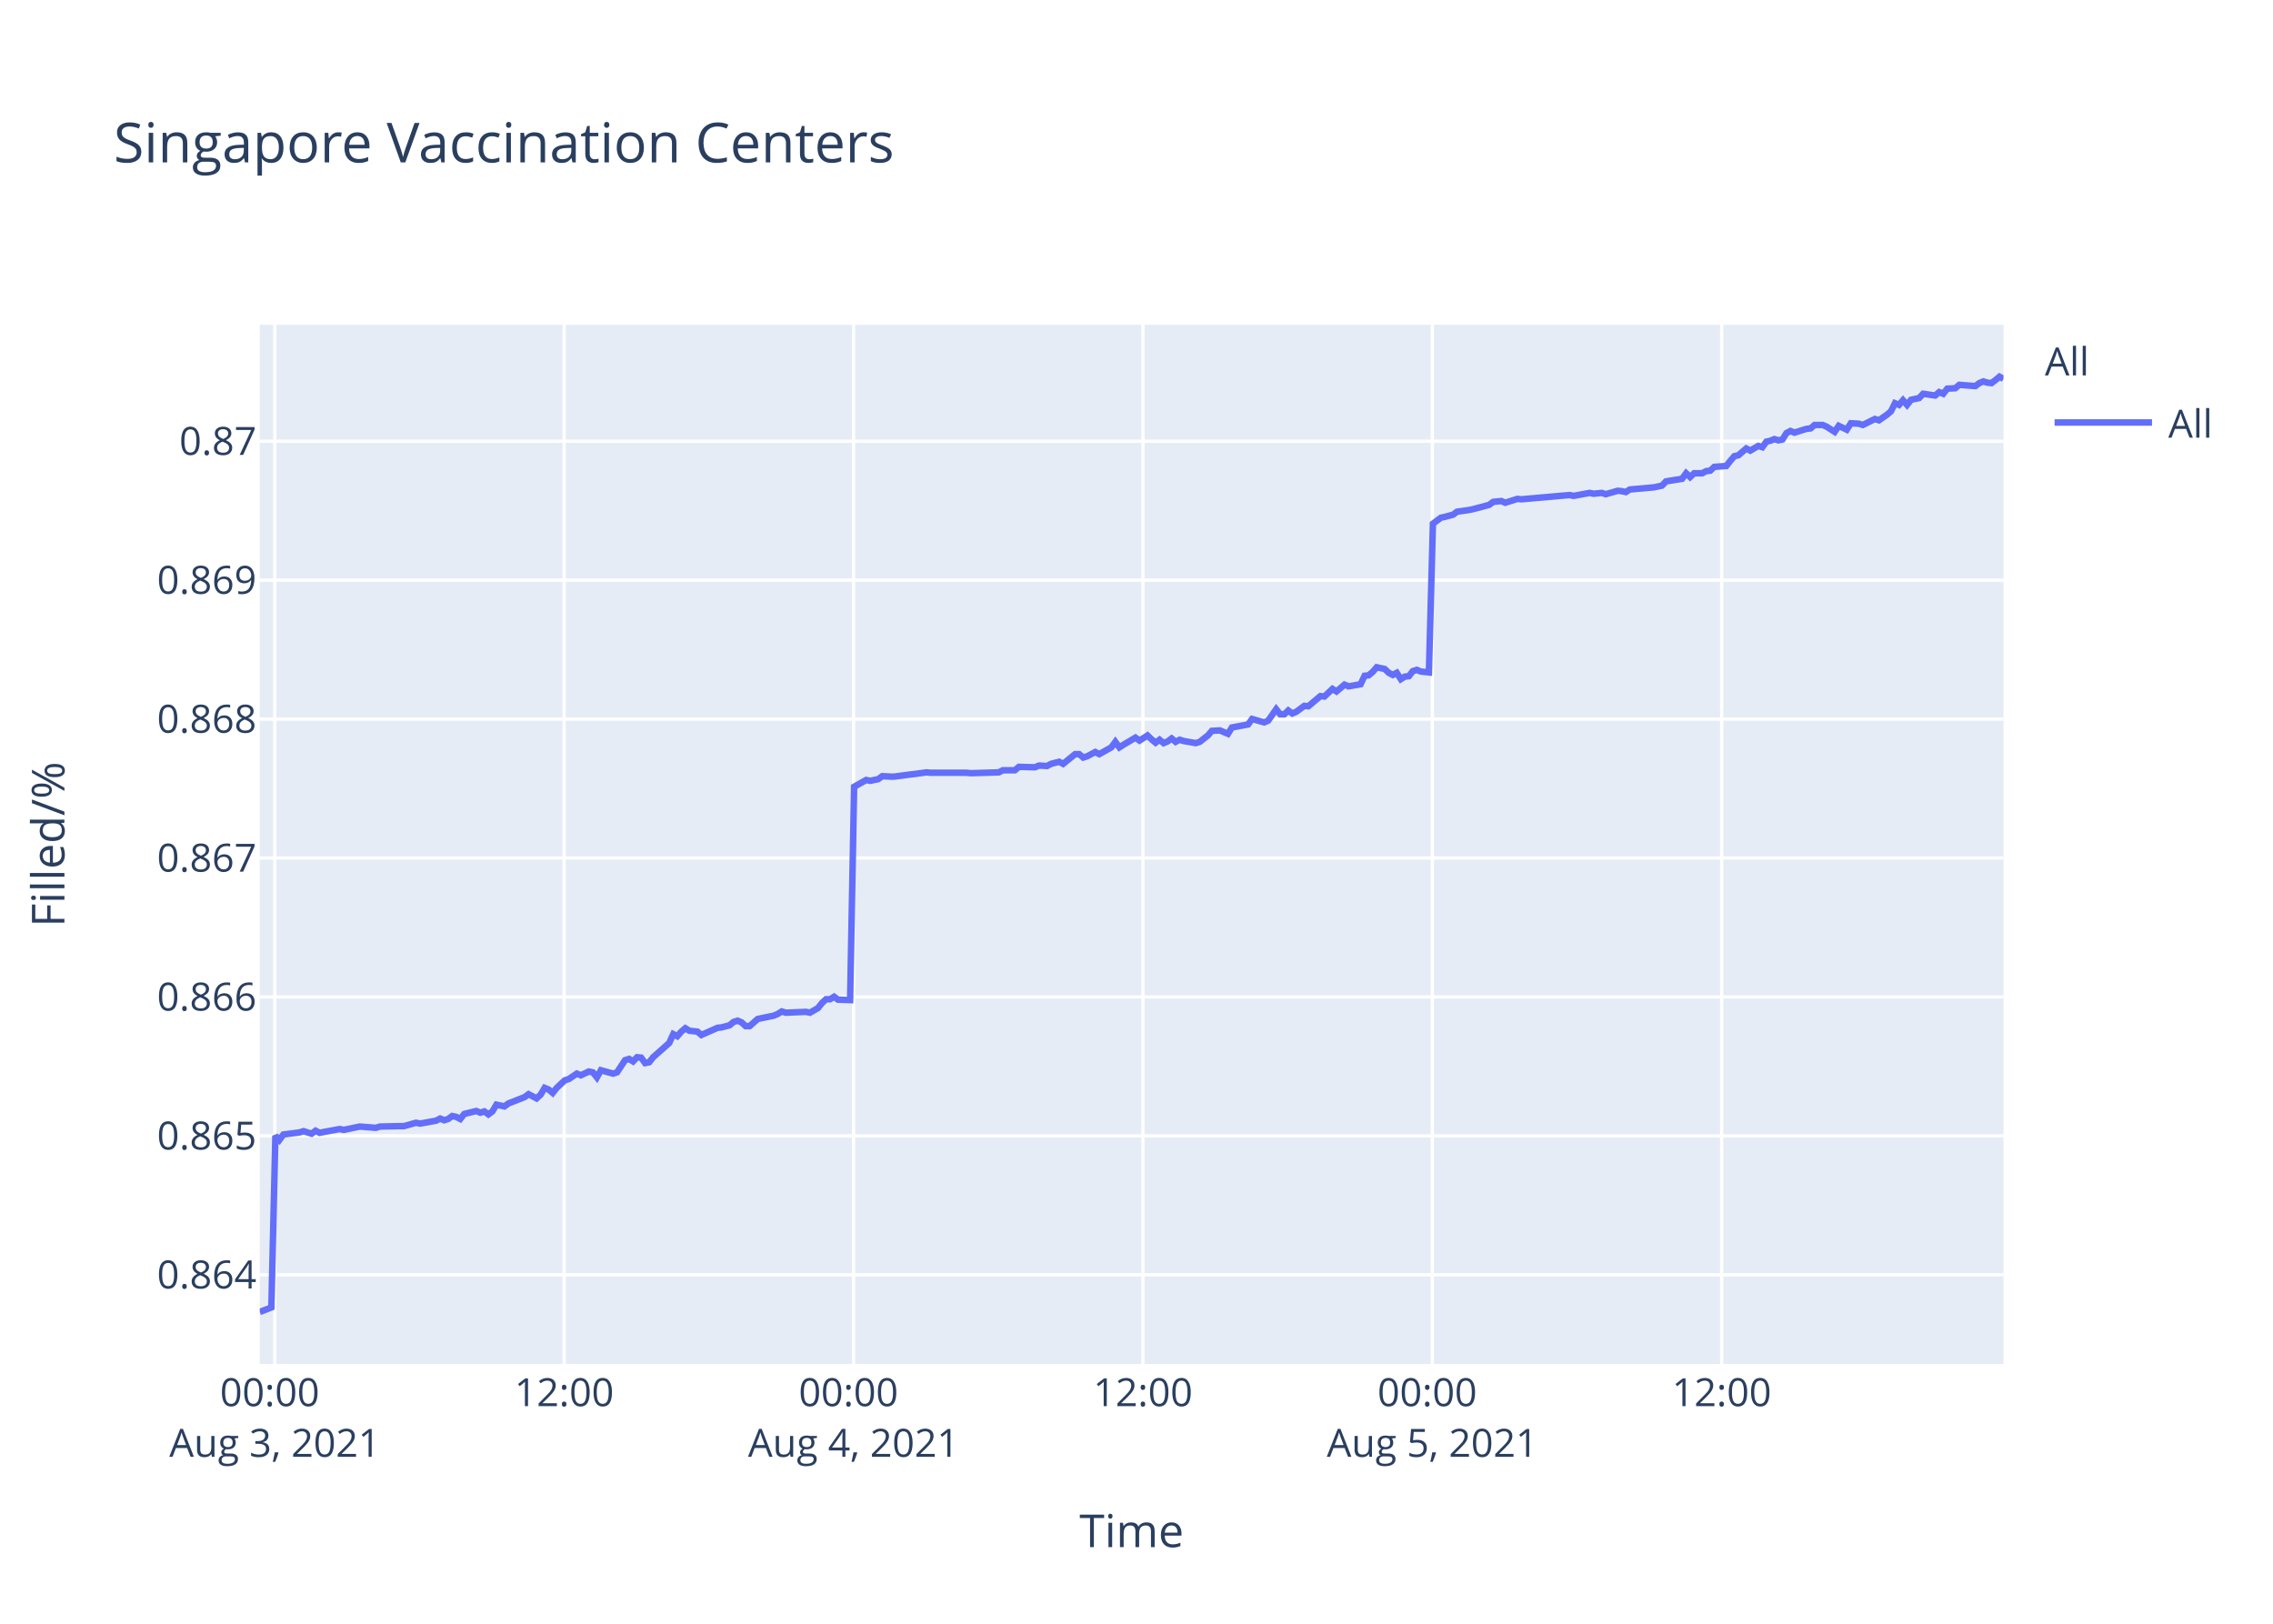
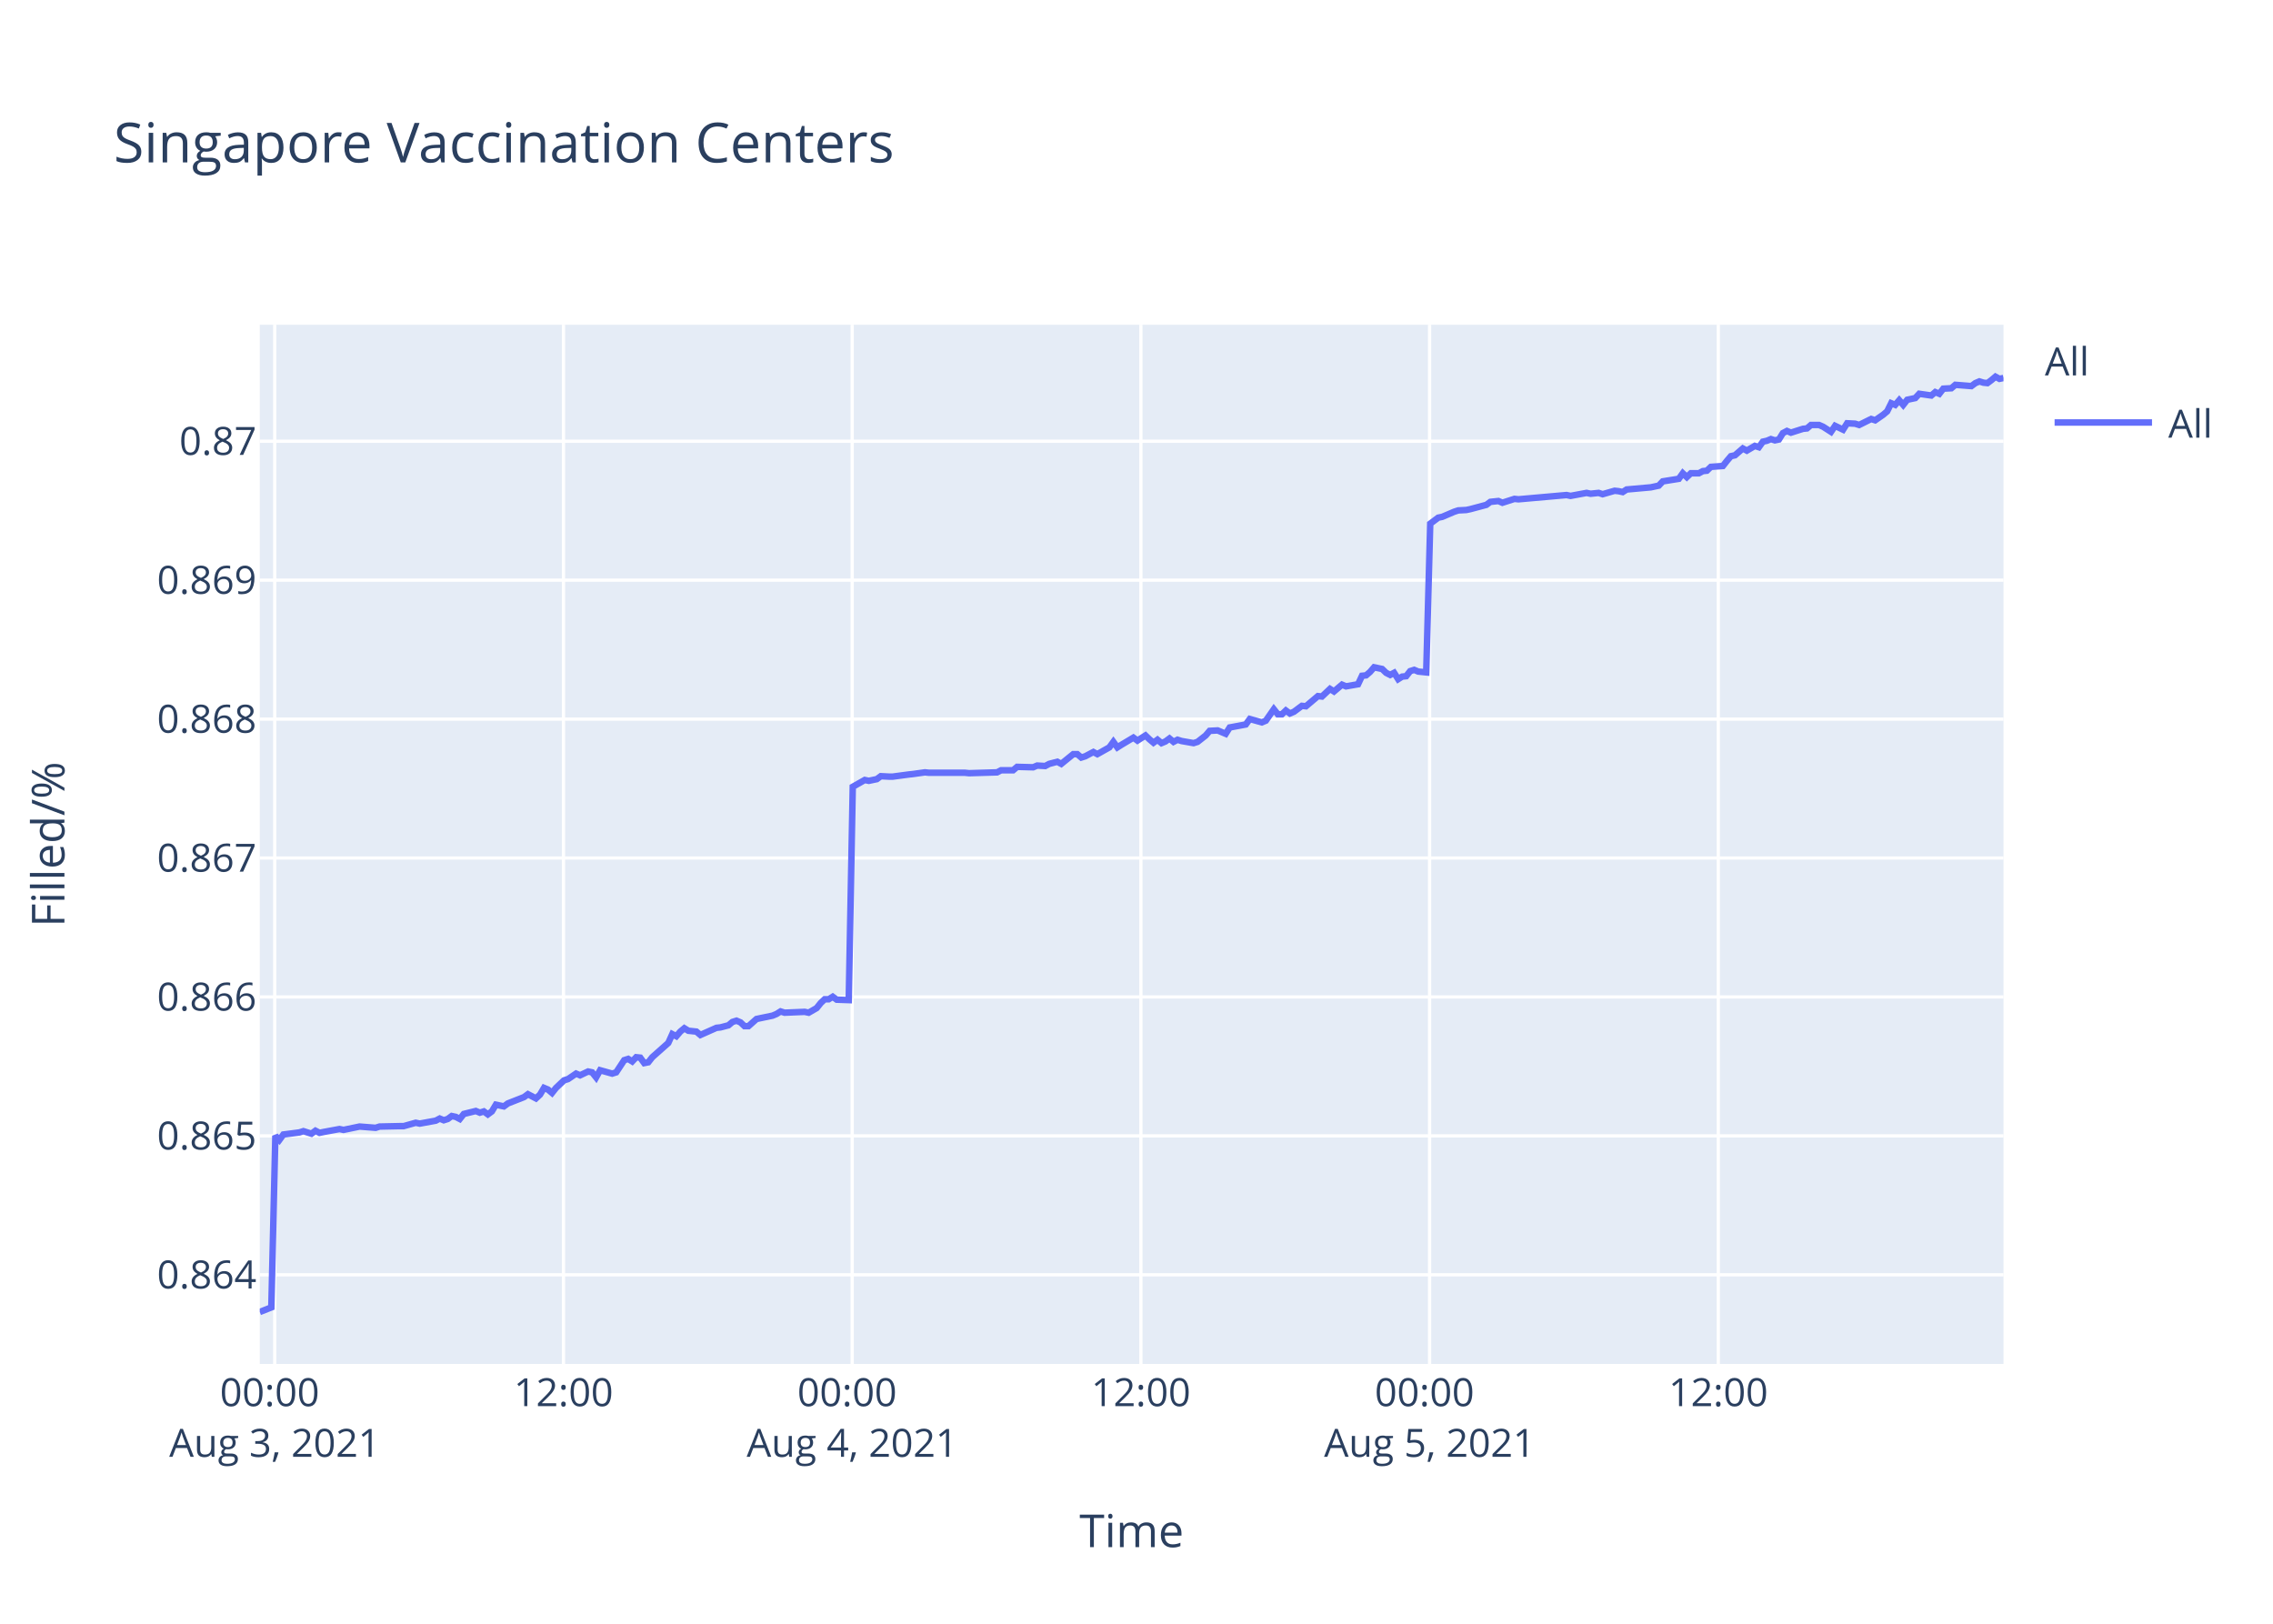
<svg xmlns="http://www.w3.org/2000/svg" class="main-svg" width="700" height="500" style="" viewBox="0 0 700 500">
  <rect x="0" y="0" width="700" height="500" style="fill: rgb(255, 255, 255); fill-opacity: 1;" />
-   <defs id="defs-14201c">
+   <defs id="defs-fc992b">
    <g class="clips">
-       <clipPath id="clip14201cxyplot" class="plotclip">
+       <clipPath id="clipfc992bxyplot" class="plotclip">
        <rect width="537" height="320" />
      </clipPath>
-       <clipPath class="axesclip" id="clip14201cx">
+       <clipPath class="axesclip" id="clipfc992bx">
        <rect x="80" y="0" width="537" height="500" />
      </clipPath>
-       <clipPath class="axesclip" id="clip14201cy">
+       <clipPath class="axesclip" id="clipfc992by">
        <rect x="0" y="100" width="700" height="320" />
      </clipPath>
-       <clipPath class="axesclip" id="clip14201cxy">
+       <clipPath class="axesclip" id="clipfc992bxy">
        <rect x="80" y="100" width="537" height="320" />
      </clipPath>
    </g>
    <g class="gradients" />
  </defs>
  <g class="bglayer">
    <rect class="bg" x="80" y="100" width="537" height="320" style="fill: rgb(229, 236, 246); fill-opacity: 1; stroke-width: 0;" />
  </g>
  <g class="layer-below">
    <g class="imagelayer" />
    <g class="shapelayer" />
  </g>
  <g class="cartesianlayer">
    <g class="subplot xy">
      <g class="layer-subplot">
        <g class="shapelayer" />
        <g class="imagelayer" />
      </g>
      <g class="gridlayer">
        <g class="x">
-           <path class="xgrid crisp" transform="translate(84.63,0)" d="M0,100v320" style="stroke: rgb(255, 255, 255); stroke-opacity: 1; stroke-width: 1px;" />
-           <path class="xgrid crisp" transform="translate(173.74,0)" d="M0,100v320" style="stroke: rgb(255, 255, 255); stroke-opacity: 1; stroke-width: 1px;" />
-           <path class="xgrid crisp" transform="translate(262.86,0)" d="M0,100v320" style="stroke: rgb(255, 255, 255); stroke-opacity: 1; stroke-width: 1px;" />
-           <path class="xgrid crisp" transform="translate(351.98,0)" d="M0,100v320" style="stroke: rgb(255, 255, 255); stroke-opacity: 1; stroke-width: 1px;" />
-           <path class="xgrid crisp" transform="translate(441.1,0)" d="M0,100v320" style="stroke: rgb(255, 255, 255); stroke-opacity: 1; stroke-width: 1px;" />
-           <path class="xgrid crisp" transform="translate(530.21,0)" d="M0,100v320" style="stroke: rgb(255, 255, 255); stroke-opacity: 1; stroke-width: 1px;" />
+           <path class="xgrid crisp" transform="translate(84.61,0)" d="M0,100v320" style="stroke: rgb(255, 255, 255); stroke-opacity: 1; stroke-width: 1px;" />
+           <path class="xgrid crisp" transform="translate(173.53,0)" d="M0,100v320" style="stroke: rgb(255, 255, 255); stroke-opacity: 1; stroke-width: 1px;" />
+           <path class="xgrid crisp" transform="translate(262.44,0)" d="M0,100v320" style="stroke: rgb(255, 255, 255); stroke-opacity: 1; stroke-width: 1px;" />
+           <path class="xgrid crisp" transform="translate(351.35,0)" d="M0,100v320" style="stroke: rgb(255, 255, 255); stroke-opacity: 1; stroke-width: 1px;" />
+           <path class="xgrid crisp" transform="translate(440.26,0)" d="M0,100v320" style="stroke: rgb(255, 255, 255); stroke-opacity: 1; stroke-width: 1px;" />
+           <path class="xgrid crisp" transform="translate(529.17,0)" d="M0,100v320" style="stroke: rgb(255, 255, 255); stroke-opacity: 1; stroke-width: 1px;" />
        </g>
        <g class="y">
          <path class="ygrid crisp" transform="translate(0,392.55)" d="M80,0h537" style="stroke: rgb(255, 255, 255); stroke-opacity: 1; stroke-width: 1px;" />
          <path class="ygrid crisp" transform="translate(0,349.77)" d="M80,0h537" style="stroke: rgb(255, 255, 255); stroke-opacity: 1; stroke-width: 1px;" />
          <path class="ygrid crisp" transform="translate(0,306.99)" d="M80,0h537" style="stroke: rgb(255, 255, 255); stroke-opacity: 1; stroke-width: 1px;" />
          <path class="ygrid crisp" transform="translate(0,264.21)" d="M80,0h537" style="stroke: rgb(255, 255, 255); stroke-opacity: 1; stroke-width: 1px;" />
          <path class="ygrid crisp" transform="translate(0,221.43)" d="M80,0h537" style="stroke: rgb(255, 255, 255); stroke-opacity: 1; stroke-width: 1px;" />
          <path class="ygrid crisp" transform="translate(0,178.65)" d="M80,0h537" style="stroke: rgb(255, 255, 255); stroke-opacity: 1; stroke-width: 1px;" />
          <path class="ygrid crisp" transform="translate(0,135.87)" d="M80,0h537" style="stroke: rgb(255, 255, 255); stroke-opacity: 1; stroke-width: 1px;" />
        </g>
      </g>
      <g class="zerolinelayer" />
      <path class="xlines-below" />
      <path class="ylines-below" />
      <g class="overlines-below" />
      <g class="xaxislayer-below" />
      <g class="yaxislayer-below" />
      <g class="overaxes-below" />
-       <g class="plot" transform="translate(80,100)" clip-path="url('#clip14201cxyplot')">
+       <g class="plot" transform="translate(80,100)" clip-path="url('#clipfc992bxyplot')">
        <g class="scatterlayer mlayer">
-           <g class="trace scatter traceaefb5c" style="stroke-miterlimit: 2; opacity: 1;">
+           <g class="trace scatter tracefb729f" style="stroke-miterlimit: 2; opacity: 1;">
            <g class="fills" />
            <g class="errorbars" />
            <g class="lines">
-               <path class="js-line" d="M0,304L3.57,302.59L4.81,249.74L6.04,251.04L7.28,249.35L12.23,248.71L13.47,248.32L15.95,249.1L17.19,248.19L18.45,248.84L19.66,248.58L24.61,247.67L25.85,247.93L29.56,247.16L30.8,246.9L35.75,247.29L36.99,246.9L43.17,246.77L44.41,246.77L48.13,245.73L49.37,245.99L54.31,245.09L55.55,244.44L56.79,244.96L58.03,244.57L59.26,243.66L60.5,243.92L61.74,244.57L62.98,243.02L66.69,242.11L67.93,242.63L69.17,242.24L70.41,243.15L71.64,242.24L72.88,240.17L75.35,240.69L76.59,239.78L81.55,237.84L82.78,236.94L85.25,238.23L86.5,237.07L87.73,235L88.97,235.51L90.21,236.55L91.44,235L93.92,232.67L95.16,232.28L97.64,230.6L98.87,231.12L101.34,229.95L102.59,230.21L103.82,231.76L105.06,229.56L108.78,230.6L110.02,230.21L112.49,226.46L113.73,226.07L114.96,226.85L116.2,225.55L117.44,225.68L118.68,227.36L119.91,227.11L121.15,225.55L126.1,221.16L127.34,218.44L128.58,219.09L129.82,217.66L131.06,216.63L132.29,217.4L134.77,217.66L136,218.7L140.96,216.5L142.19,216.37L144.67,215.72L145.91,214.69L147.15,214.3L148.39,214.82L149.63,215.98L150.86,215.98L153.34,213.78L154.57,213.52L158.29,212.75L159.52,212.23L160.76,211.45L162,211.84L168.19,211.58L169.43,211.84L171.9,210.42L173.14,208.87L174.37,207.7L175.61,207.7L176.86,206.93L178.09,207.83L181.8,207.96L183.04,142.27L186.76,140.18L188,140.44L190.47,139.92L191.71,139.01L194.18,139.14L195.42,139.14L200.37,138.48L201.6,138.35L205.32,137.83L206.56,137.96L217.69,137.96L218.94,138.09L227.6,137.83L228.84,137.18L232.55,137.18L233.79,136.14L238.73,136.27L239.98,135.74L242.45,135.88L243.68,135.22L246.17,134.57L247.4,135.22L251.11,132.22L252.35,132.22L253.59,133.27L254.82,132.88L257.3,131.57L258.54,132.22L262.25,130.14L263.49,128.44L264.73,130.14L265.96,129.35L269.68,127.14L270.92,128.05L273.39,126.48L274.63,127.66L275.87,128.7L277.1,127.79L278.35,128.83L279.58,128.31L280.82,127.4L282.05,128.44L283.29,127.79L284.53,128.18L288.24,128.83L289.48,128.44L291.98,126.48L293.21,125.05L295.69,124.92L296.93,125.44L298.16,125.96L299.4,124.01L304.36,123.09L305.6,121.4L309.31,122.44L310.54,121.92L313.02,118.4L314.26,119.96L315.5,119.96L316.74,118.79L317.97,119.7L319.21,119.18L321.69,117.35L322.92,117.48L326.64,114.35L327.87,114.48L330.35,112.14L331.59,112.92L334.06,110.83L335.3,111.35L339.01,110.7L340.25,108.09L341.49,107.96L342.72,106.92L343.97,105.48L345.2,105.74L346.44,106L347.68,107.18L348.92,107.83L350.15,107.18L351.4,109.13L352.63,108.35L353.87,108.22L355.1,106.66L356.34,106.27L357.58,106.79L360.05,107.05L361.29,61.25L363.76,59.41L365,59.15L367.48,58.49L368.72,57.57L372.43,57.04L373.67,56.78L378.62,55.46L379.86,54.54L382.34,54.28L383.57,54.81L387.29,53.62L388.53,53.75L403.37,52.44L404.61,52.7L409.56,51.78L410.8,52.04L413.27,51.78L414.51,52.18L418.22,51.12L419.46,51.25L420.7,51.52L421.93,50.73L429.36,50.07L431.83,49.54L433.07,48.23L435.55,47.83L438.02,47.44L439.26,45.73L440.5,46.91L441.74,45.73L444.22,45.73L445.45,45.07L446.69,44.94L447.93,43.76L451.64,43.49L452.88,41.91L454.12,40.47L455.35,40.2L457.79,38.1L459.02,38.76L461.5,37.31L462.74,37.71L463.97,36L465.21,35.73L466.45,35.21L467.69,35.6L468.93,35.34L470.16,33.36L471.4,32.71L472.64,33.23L475.11,32.44L476.36,32.05L477.6,31.92L478.83,30.86L481.3,30.86L482.54,31.39L485.01,32.97L486.26,31.13L488.74,32.31L489.99,30.34L492.45,30.47L493.69,30.86L497.4,29.02L498.64,29.42L501.11,27.71L502.35,26.66L503.59,24.16L504.83,24.68L506.06,23.24L507.3,24.68L508.53,23.1L509.78,22.84L511.02,22.58L512.25,21.26L515.97,21.79L517.2,20.74L518.44,21.26L519.68,19.68L522.15,19.55L523.39,18.5L528.34,18.89L529.57,17.97L530.81,17.45L532.06,17.84L533.3,17.97L534.53,17.05L535.77,16L537,16.66" style="vector-effect: non-scaling-stroke; fill: none; stroke: rgb(99, 110, 250); stroke-opacity: 1; stroke-width: 2px; opacity: 1;" />
+               <path class="js-line" d="M0,304L3.56,302.59L4.8,249.74L6.03,251.04L7.27,249.35L12.2,248.71L13.44,248.32L15.91,249.1L17.15,248.19L18.41,248.84L19.61,248.58L24.55,247.67L25.79,247.93L29.5,247.16L30.73,246.9L35.67,247.29L36.9,246.9L43.07,246.77L44.31,246.77L48.02,245.73L49.26,245.99L54.19,245.09L55.42,244.44L56.66,244.96L57.89,244.57L59.12,243.66L60.36,243.92L61.6,244.57L62.83,243.02L66.53,242.11L67.77,242.63L69.01,242.24L70.24,243.15L71.47,242.24L72.71,240.17L75.18,240.69L76.41,239.78L81.36,237.84L82.59,236.94L85.05,238.23L86.3,237.07L87.53,235L88.76,235.51L90,236.55L91.23,235L93.7,232.67L94.94,232.28L97.41,230.6L98.64,231.12L101.11,229.95L102.35,230.21L103.58,231.76L104.81,229.56L108.53,230.6L109.76,230.21L112.23,226.46L113.46,226.07L114.7,226.85L115.93,225.55L117.17,225.68L118.4,227.36L119.64,227.11L120.87,225.55L125.81,221.16L127.04,218.44L128.28,219.09L129.51,217.66L130.75,216.63L131.99,217.4L134.46,217.66L135.69,218.7L140.64,216.5L141.86,216.37L144.34,215.72L145.57,214.69L146.81,214.3L148.04,214.82L149.28,215.98L150.51,215.98L152.98,213.78L154.21,213.52L157.92,212.75L159.15,212.23L160.39,211.45L161.62,211.84L167.8,211.58L169.04,211.84L171.5,210.42L172.74,208.87L173.97,207.7L175.21,207.7L176.45,206.93L177.68,207.83L181.38,207.96L182.62,142.27L186.32,140.18L187.56,140.44L190.03,139.92L191.26,139.01L193.73,139.14L194.97,139.14L199.9,138.48L201.14,138.35L204.84,137.83L206.08,137.96L217.19,137.96L218.43,138.09L227.07,137.83L228.31,137.18L232.01,137.18L233.24,136.14L238.18,136.27L239.42,135.74L241.88,135.88L243.12,135.22L245.6,134.57L246.83,135.22L250.53,132.22L251.76,132.22L253,133.27L254.23,132.88L256.71,131.57L257.94,132.22L261.64,130.14L262.88,128.44L264.11,130.14L265.35,129.35L269.05,127.14L270.29,128.05L272.76,126.48L273.99,127.66L275.23,128.7L276.46,127.79L277.7,128.83L278.93,128.31L280.16,127.4L281.4,128.44L282.64,127.79L283.87,128.18L287.58,128.83L288.81,128.44L291.31,126.48L292.53,125.05L295,124.92L296.24,125.44L297.47,125.96L298.71,124.01L303.65,123.09L304.89,121.4L308.59,122.44L309.83,121.92L312.29,118.4L313.53,119.96L314.77,119.96L316,118.79L317.23,119.7L318.47,119.18L320.94,117.35L322.18,117.48L325.88,114.35L327.11,114.48L329.59,112.14L330.82,112.92L333.29,110.83L334.52,111.35L338.23,110.7L339.46,108.09L340.7,107.96L341.92,106.92L343.17,105.48L344.4,105.74L345.64,106L346.87,107.18L348.11,107.83L349.34,107.18L350.59,109.13L351.81,108.35L353.05,108.22L354.28,106.66L355.52,106.27L356.75,106.79L359.22,107.05L360.46,61.25L362.92,59.41L364.16,59.15L367.86,57.57L369.1,57.17L371.57,57.04L372.8,56.78L377.74,55.46L378.98,54.54L381.45,54.28L382.68,54.81L386.39,53.62L387.63,53.75L402.44,52.44L403.67,52.7L408.61,51.78L409.85,52.04L412.32,51.78L413.55,52.18L417.25,51.12L418.48,51.25L419.73,51.52L420.95,50.73L428.37,50.07L430.83,49.54L432.07,48.23L434.54,47.83L437.01,47.44L438.24,45.73L439.48,46.91L440.72,45.73L443.19,45.73L444.42,45.07L445.66,44.94L446.89,43.76L450.59,43.49L451.83,41.91L453.06,40.47L454.3,40.2L456.73,38.1L457.96,38.76L460.43,37.31L461.67,37.71L462.9,36L464.13,35.73L465.37,35.21L466.6,35.6L467.84,35.34L469.07,33.36L470.31,32.71L471.54,33.23L474.01,32.44L475.25,32.05L476.49,31.92L477.72,30.86L480.19,30.86L481.42,31.39L483.89,32.97L485.14,31.13L487.6,32.31L488.85,30.34L491.31,30.47L492.55,30.86L496.25,29.02L497.48,29.42L499.95,27.71L501.18,26.66L502.42,24.16L503.66,24.68L504.89,23.24L506.12,24.68L507.36,23.1L508.6,22.84L509.83,22.58L511.06,21.26L514.77,21.79L516,20.74L517.24,21.26L518.47,19.68L520.94,19.55L522.18,18.5L527.11,18.89L528.35,17.97L529.58,17.45L530.82,17.84L532.06,17.97L533.29,17.05L534.53,16L535.76,16.66L537,16.39" style="vector-effect: non-scaling-stroke; fill: none; stroke: rgb(99, 110, 250); stroke-opacity: 1; stroke-width: 2px; opacity: 1;" />
            </g>
            <g class="points" />
            <g class="text" />
          </g>
        </g>
      </g>
      <g class="overplot" />
      <path class="xlines-above crisp" d="M0,0" style="fill: none;" />
      <path class="ylines-above crisp" d="M0,0" style="fill: none;" />
      <g class="overlines-above" />
      <g class="xaxislayer-above">
        <g class="xtick">
-           <text text-anchor="middle" x="0" y="433" transform="translate(84.63,0)" style="font-family: 'Open Sans', verdana, arial, sans-serif; font-size: 12px; fill: rgb(42, 63, 95); fill-opacity: 1; white-space: pre;">
+           <text text-anchor="middle" x="0" y="433" transform="translate(84.61,0)" style="font-family: 'Open Sans', verdana, arial, sans-serif; font-size: 12px; fill: rgb(42, 63, 95); fill-opacity: 1; white-space: pre;">
            <tspan class="line" dy="0em" x="0" y="433">00:00</tspan>
            <tspan class="line" dy="1.3em" x="0" y="433">Aug 3, 2021</tspan>
          </text>
        </g>
        <g class="xtick">
-           <text text-anchor="middle" x="0" y="433" transform="translate(173.74,0)" style="font-family: 'Open Sans', verdana, arial, sans-serif; font-size: 12px; fill: rgb(42, 63, 95); fill-opacity: 1; white-space: pre;">12:00</text>
+           <text text-anchor="middle" x="0" y="433" transform="translate(173.53,0)" style="font-family: 'Open Sans', verdana, arial, sans-serif; font-size: 12px; fill: rgb(42, 63, 95); fill-opacity: 1; white-space: pre;">12:00</text>
        </g>
        <g class="xtick">
-           <text text-anchor="middle" x="0" y="433" transform="translate(262.86,0)" style="font-family: 'Open Sans', verdana, arial, sans-serif; font-size: 12px; fill: rgb(42, 63, 95); fill-opacity: 1; white-space: pre;">
+           <text text-anchor="middle" x="0" y="433" transform="translate(262.44,0)" style="font-family: 'Open Sans', verdana, arial, sans-serif; font-size: 12px; fill: rgb(42, 63, 95); fill-opacity: 1; white-space: pre;">
            <tspan class="line" dy="0em" x="0" y="433">00:00</tspan>
            <tspan class="line" dy="1.3em" x="0" y="433">Aug 4, 2021</tspan>
          </text>
        </g>
        <g class="xtick">
-           <text text-anchor="middle" x="0" y="433" transform="translate(351.98,0)" style="font-family: 'Open Sans', verdana, arial, sans-serif; font-size: 12px; fill: rgb(42, 63, 95); fill-opacity: 1; white-space: pre;">12:00</text>
+           <text text-anchor="middle" x="0" y="433" transform="translate(351.35,0)" style="font-family: 'Open Sans', verdana, arial, sans-serif; font-size: 12px; fill: rgb(42, 63, 95); fill-opacity: 1; white-space: pre;">12:00</text>
        </g>
        <g class="xtick">
-           <text text-anchor="middle" x="0" y="433" transform="translate(441.1,0)" style="font-family: 'Open Sans', verdana, arial, sans-serif; font-size: 12px; fill: rgb(42, 63, 95); fill-opacity: 1; white-space: pre;">
+           <text text-anchor="middle" x="0" y="433" transform="translate(440.26,0)" style="font-family: 'Open Sans', verdana, arial, sans-serif; font-size: 12px; fill: rgb(42, 63, 95); fill-opacity: 1; white-space: pre;">
            <tspan class="line" dy="0em" x="0" y="433">00:00</tspan>
            <tspan class="line" dy="1.3em" x="0" y="433">Aug 5, 2021</tspan>
          </text>
        </g>
        <g class="xtick">
-           <text text-anchor="middle" x="0" y="433" transform="translate(530.21,0)" style="font-family: 'Open Sans', verdana, arial, sans-serif; font-size: 12px; fill: rgb(42, 63, 95); fill-opacity: 1; white-space: pre;">12:00</text>
+           <text text-anchor="middle" x="0" y="433" transform="translate(529.17,0)" style="font-family: 'Open Sans', verdana, arial, sans-serif; font-size: 12px; fill: rgb(42, 63, 95); fill-opacity: 1; white-space: pre;">12:00</text>
        </g>
      </g>
      <g class="yaxislayer-above">
        <g class="ytick">
          <text text-anchor="end" x="79" y="4.2" transform="translate(0,392.55)" style="font-family: 'Open Sans', verdana, arial, sans-serif; font-size: 12px; fill: rgb(42, 63, 95); fill-opacity: 1; white-space: pre;">0.864</text>
        </g>
        <g class="ytick">
          <text text-anchor="end" x="79" y="4.2" transform="translate(0,349.77)" style="font-family: 'Open Sans', verdana, arial, sans-serif; font-size: 12px; fill: rgb(42, 63, 95); fill-opacity: 1; white-space: pre;">0.865</text>
        </g>
        <g class="ytick">
          <text text-anchor="end" x="79" y="4.2" transform="translate(0,306.99)" style="font-family: 'Open Sans', verdana, arial, sans-serif; font-size: 12px; fill: rgb(42, 63, 95); fill-opacity: 1; white-space: pre;">0.866</text>
        </g>
        <g class="ytick">
          <text text-anchor="end" x="79" y="4.2" transform="translate(0,264.21)" style="font-family: 'Open Sans', verdana, arial, sans-serif; font-size: 12px; fill: rgb(42, 63, 95); fill-opacity: 1; white-space: pre;">0.867</text>
        </g>
        <g class="ytick">
          <text text-anchor="end" x="79" y="4.2" transform="translate(0,221.43)" style="font-family: 'Open Sans', verdana, arial, sans-serif; font-size: 12px; fill: rgb(42, 63, 95); fill-opacity: 1; white-space: pre;">0.868</text>
        </g>
        <g class="ytick">
          <text text-anchor="end" x="79" y="4.2" transform="translate(0,178.65)" style="font-family: 'Open Sans', verdana, arial, sans-serif; font-size: 12px; fill: rgb(42, 63, 95); fill-opacity: 1; white-space: pre;">0.869</text>
        </g>
        <g class="ytick">
          <text text-anchor="end" x="79" y="4.2" transform="translate(0,135.87)" style="font-family: 'Open Sans', verdana, arial, sans-serif; font-size: 12px; fill: rgb(42, 63, 95); fill-opacity: 1; white-space: pre;">0.87</text>
        </g>
      </g>
      <g class="overaxes-above" />
    </g>
  </g>
  <g class="polarlayer" />
  <g class="ternarylayer" />
  <g class="geolayer" />
  <g class="funnelarealayer" />
  <g class="pielayer" />
  <g class="treemaplayer" />
  <g class="sunburstlayer" />
  <g class="glimages" />
-   <defs id="topdefs-14201c">
+   <defs id="topdefs-fc992b">
    <g class="clips" />
-     <clipPath id="legend14201c">
+     <clipPath id="legendfc992b">
      <rect width="60" height="45" x="0" y="0" />
    </clipPath>
  </defs>
  <g class="layer-above">
    <g class="imagelayer" />
    <g class="shapelayer" />
  </g>
  <g class="infolayer">
    <g class="legend" pointer-events="all" transform="translate(627.74,100)">
      <rect class="bg" shape-rendering="crispEdges" width="60" height="45" x="0" y="0" style="stroke: rgb(68, 68, 68); stroke-opacity: 1; fill: rgb(255, 255, 255); fill-opacity: 1; stroke-width: 0px;" />
-       <g class="scrollbox" transform="" clip-path="url('#legend14201c')">
+       <g class="scrollbox" transform="" clip-path="url('#legendfc992b')">
        <text class="legendtitletext" text-anchor="start" x="2" y="15.6" style="font-family: 'Open Sans', verdana, arial, sans-serif; font-size: 12px; fill: rgb(42, 63, 95); fill-opacity: 1; white-space: pre;">All</text>
        <g class="groups" transform="">
          <g class="traces" transform="translate(0,30.1)" style="opacity: 1;">
            <text class="legendtext" text-anchor="start" x="40" y="4.68" style="font-family: 'Open Sans', verdana, arial, sans-serif; font-size: 12px; fill: rgb(42, 63, 95); fill-opacity: 1; white-space: pre;">All</text>
            <g class="layers" style="opacity: 1;">
              <g class="legendfill" />
              <g class="legendlines">
                <path class="js-line" d="M5,0h30" style="fill: none; stroke: rgb(99, 110, 250); stroke-opacity: 1; stroke-width: 2px;" />
              </g>
              <g class="legendsymbols">
                <g class="legendpoints" />
              </g>
            </g>
            <rect class="legendtoggle" x="0" y="-9.5" width="54.891" height="19" style="fill: rgb(0, 0, 0); fill-opacity: 0;" />
          </g>
        </g>
      </g>
      <rect class="scrollbar" rx="20" ry="3" width="0" height="0" x="0" y="0" style="fill: rgb(128, 139, 164); fill-opacity: 1;" />
    </g>
    <g class="g-gtitle">
      <text class="gtitle" x="35" y="50" text-anchor="start" dy="0em" style="font-family: 'Open Sans', verdana, arial, sans-serif; font-size: 17px; fill: rgb(42, 63, 95); opacity: 1; font-weight: normal; white-space: pre;">Singapore Vaccination Centers</text>
    </g>
    <g class="g-xtitle">
      <text class="xtitle" x="348.5" y="476.409" text-anchor="middle" style="font-family: 'Open Sans', verdana, arial, sans-serif; font-size: 14px; fill: rgb(42, 63, 95); opacity: 1; font-weight: normal; white-space: pre;">Time</text>
    </g>
    <g class="g-ytitle">
      <text class="ytitle" transform="rotate(-90,19.84063,260)" x="19.841" y="260" text-anchor="middle" style="font-family: 'Open Sans', verdana, arial, sans-serif; font-size: 14px; fill: rgb(42, 63, 95); opacity: 1; font-weight: normal; white-space: pre;">Filled/%</text>
    </g>
  </g>
</svg>
